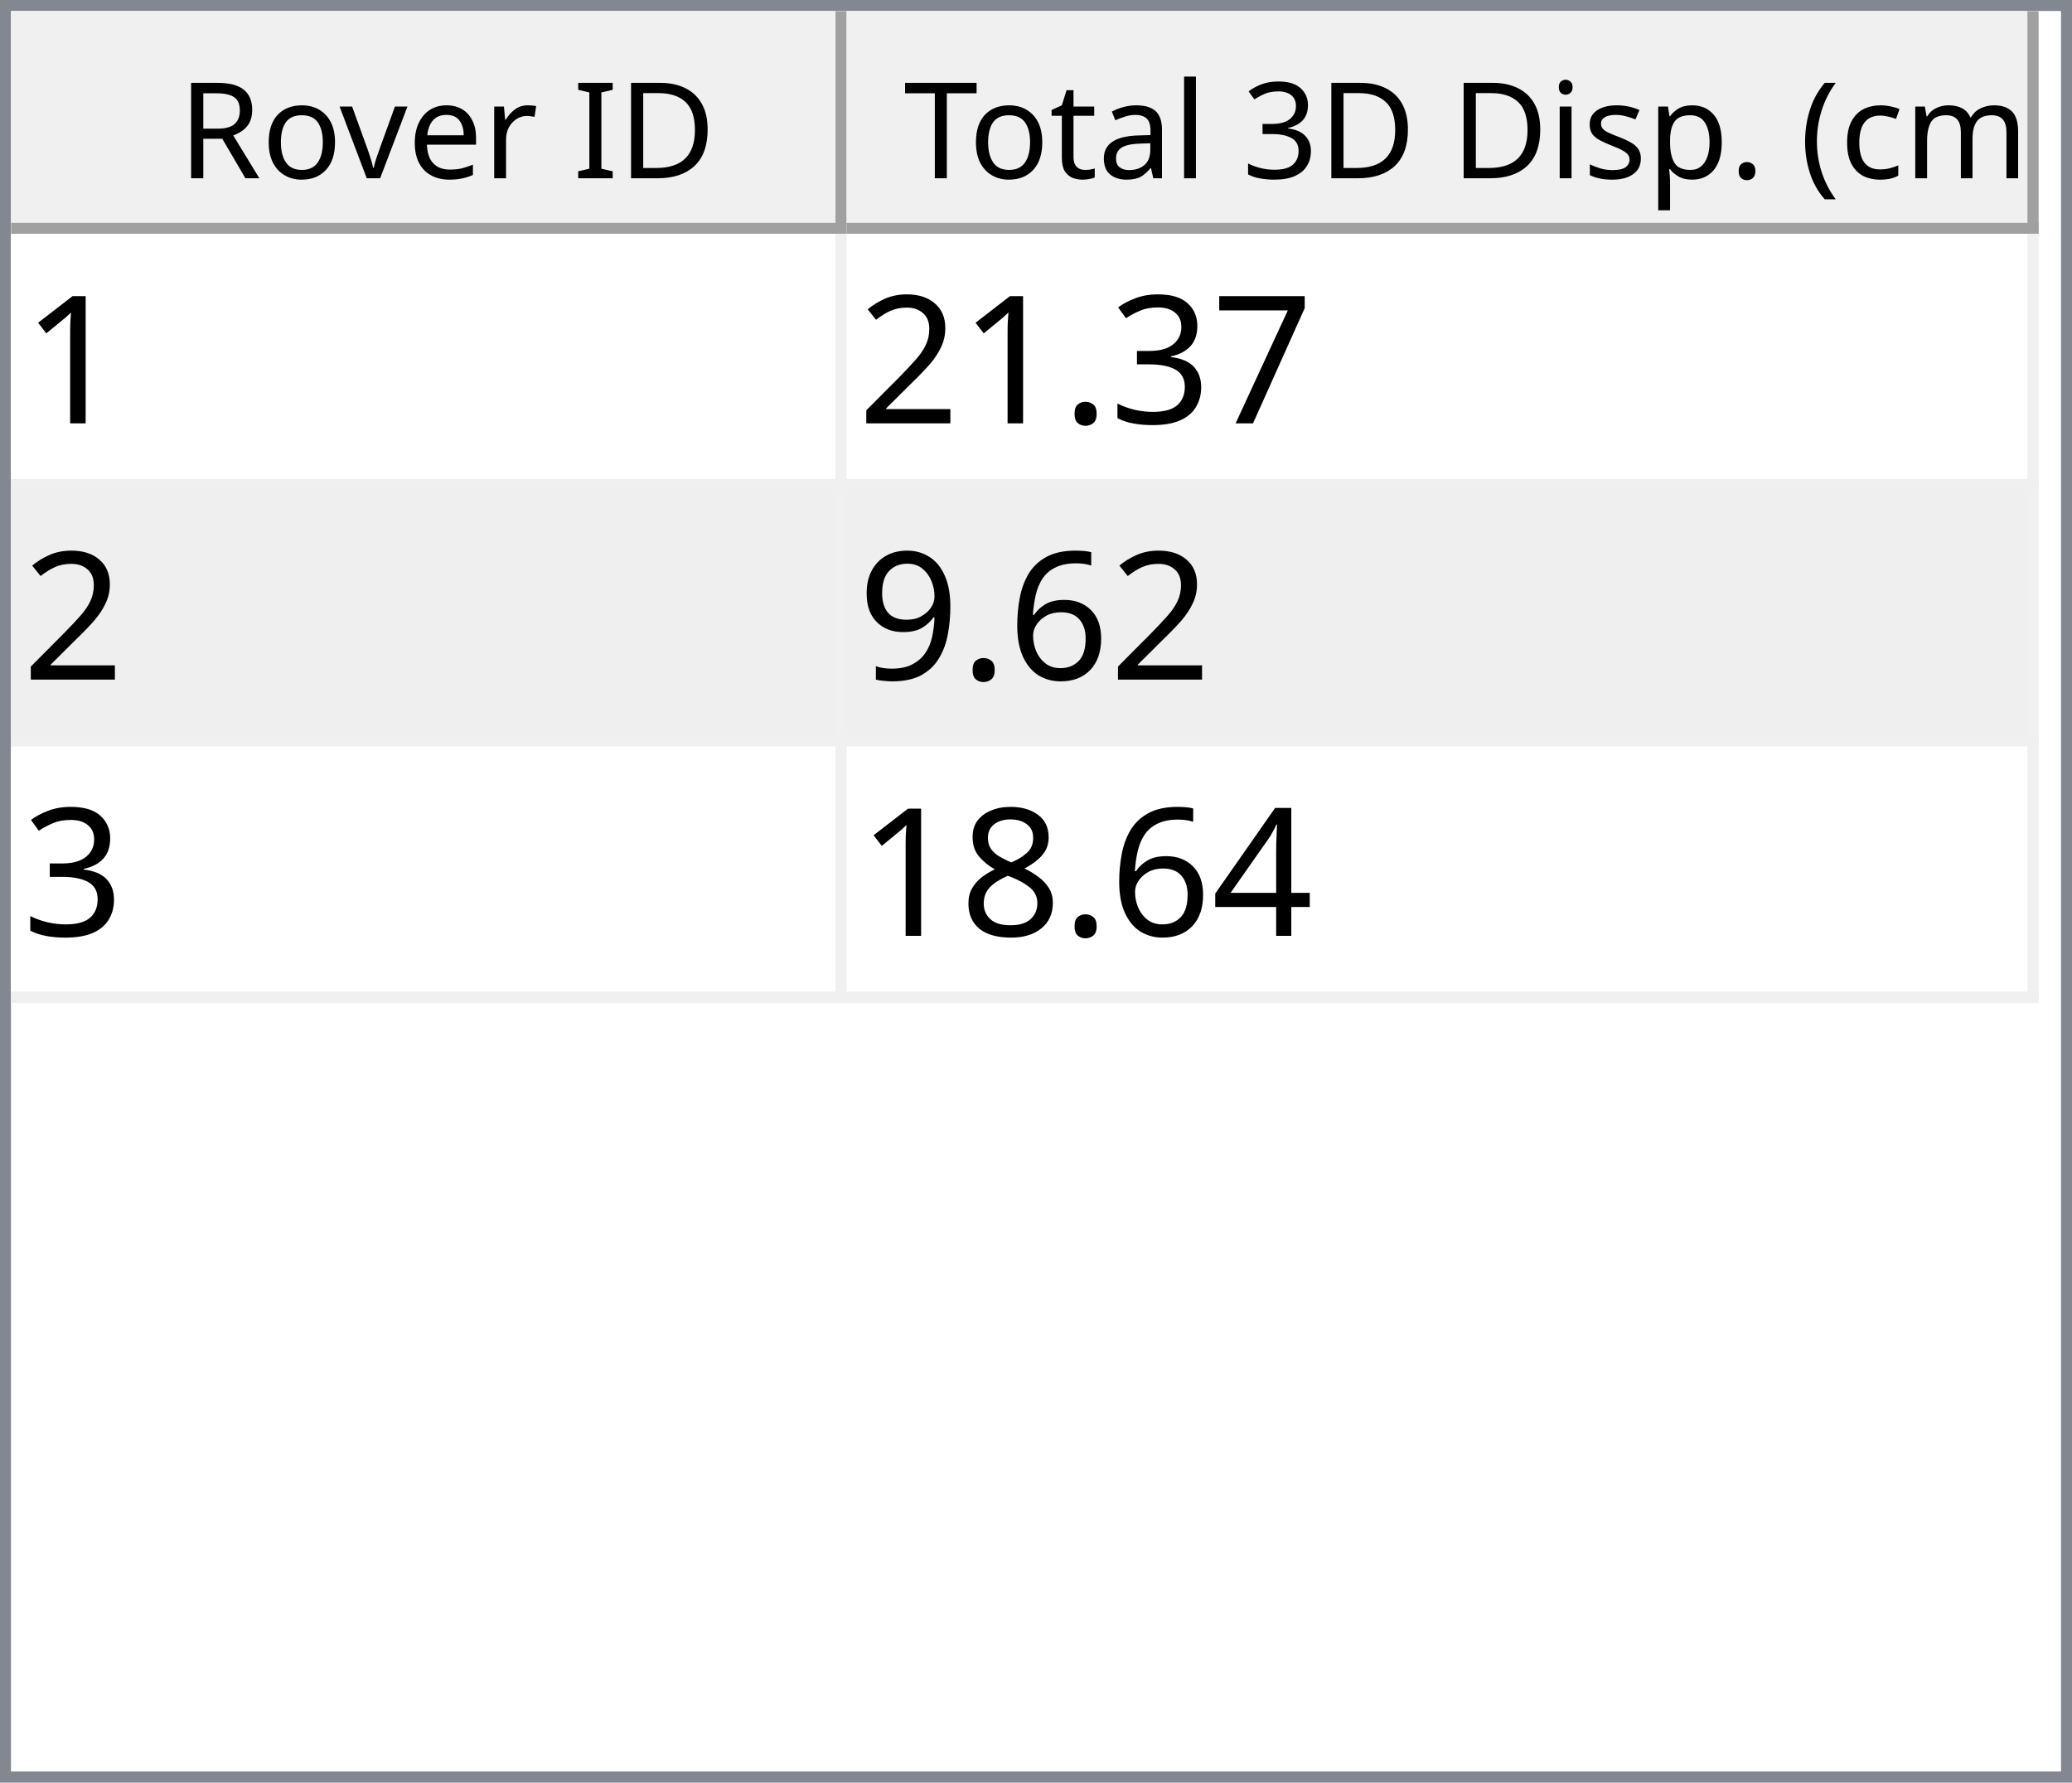
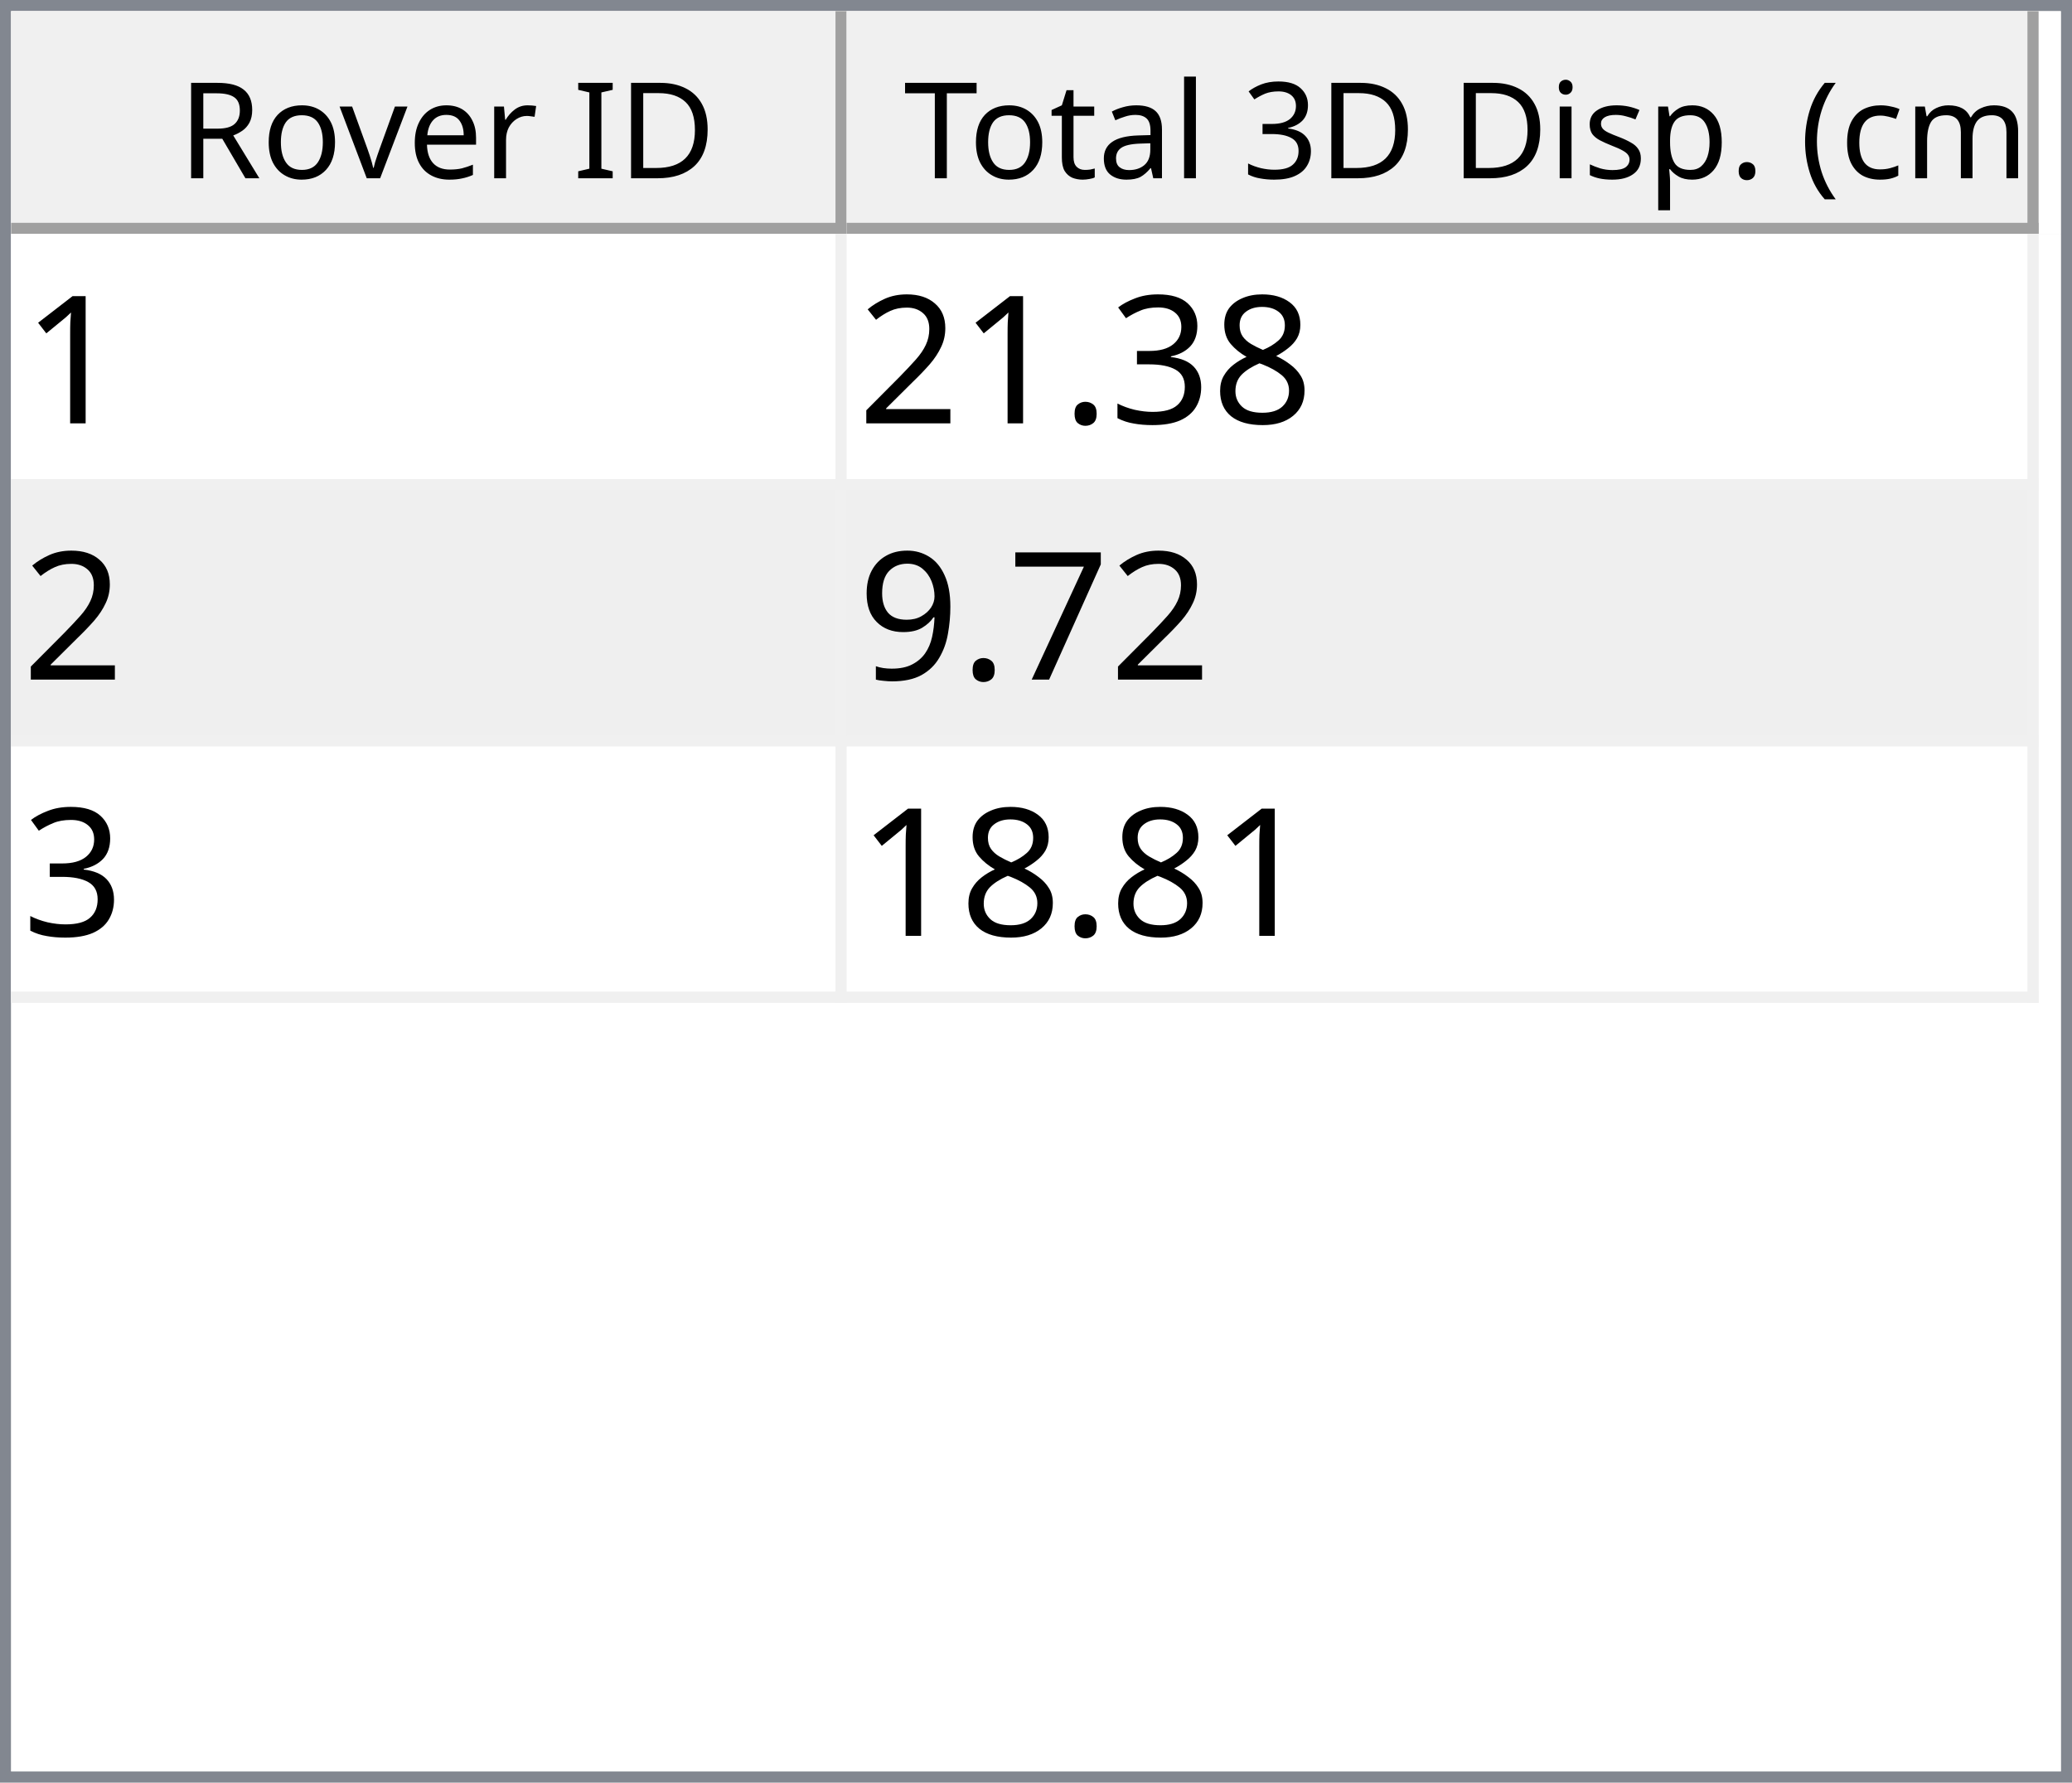
<svg xmlns="http://www.w3.org/2000/svg" style="fill-opacity:1; color-rendering:auto; color-interpolation:auto; text-rendering:auto; stroke:black; stroke-linecap:square; stroke-miterlimit:10; shape-rendering:auto; stroke-opacity:1; fill:black; stroke-dasharray:none; font-weight:normal; stroke-width:1; font-family:'Dialog'; font-style:normal; stroke-linejoin:miter; font-size:12px; stroke-dashoffset:0; image-rendering:auto;" width="186" height="160">
  <defs id="genericDefs" />
  <g>
    <defs id="defs1">
      <clipPath clipPathUnits="userSpaceOnUse" id="clipPath1">
        <path d="M0 0 L186 0 L186 160 L0 160 L0 0 Z" />
      </clipPath>
      <clipPath clipPathUnits="userSpaceOnUse" id="clipPath2">
        <path d="M0 0 L0 160 L186 160 L186 0 Z" />
      </clipPath>
      <clipPath clipPathUnits="userSpaceOnUse" id="clipPath3">
        <path d="M0 0 L0 20 L184 20 L184 0 Z" />
      </clipPath>
      <clipPath clipPathUnits="userSpaceOnUse" id="clipPath4">
        <path d="M0 0 L0 20 L75 20 L75 0 Z" />
      </clipPath>
      <clipPath clipPathUnits="userSpaceOnUse" id="clipPath5">
        <path d="M1 1 L1 19 L74 19 L74 1 Z" />
      </clipPath>
      <clipPath clipPathUnits="userSpaceOnUse" id="clipPath6">
        <path d="M0 0 L0 18 L73 18 L73 0 Z" />
      </clipPath>
      <clipPath clipPathUnits="userSpaceOnUse" id="clipPath7">
        <path d="M-0.5 -0.5 L-0.5 19.5 L74.5 19.5 L74.5 -0.5 Z" />
      </clipPath>
      <clipPath clipPathUnits="userSpaceOnUse" id="clipPath8">
        <path d="M0 0 L0 20 L107 20 L107 0 Z" />
      </clipPath>
      <clipPath clipPathUnits="userSpaceOnUse" id="clipPath9">
        <path d="M1 1 L1 19 L106 19 L106 1 Z" />
      </clipPath>
      <clipPath clipPathUnits="userSpaceOnUse" id="clipPath10">
        <path d="M0 0 L0 18 L105 18 L105 0 Z" />
      </clipPath>
      <clipPath clipPathUnits="userSpaceOnUse" id="clipPath11">
        <path d="M-0.5 -0.5 L-0.5 19.5 L106.5 19.5 L106.5 -0.5 Z" />
      </clipPath>
      <clipPath clipPathUnits="userSpaceOnUse" id="clipPath12">
        <path d="M0 0 L0 138 L184 138 L184 0 Z" />
      </clipPath>
      <clipPath clipPathUnits="userSpaceOnUse" id="clipPath13">
        <path d="M0 0 L0 69 L182 69 L182 0 Z" />
      </clipPath>
      <clipPath clipPathUnits="userSpaceOnUse" id="clipPath14">
        <path d="M-0.5 -0.5 L-0.5 68.5 L181.5 68.5 L181.5 -0.5 Z" />
      </clipPath>
      <clipPath clipPathUnits="userSpaceOnUse" id="clipPath15">
        <path d="M0 0 L0 22 L74 22 L74 0 Z" />
      </clipPath>
      <clipPath clipPathUnits="userSpaceOnUse" id="clipPath16">
        <path d="M0 0 L0 22 L106 22 L106 0 Z" />
      </clipPath>
      <font horiz-adv-x="64.551" id="font1">
        <font-face ascent="107.91" descent="25.098" units-per-em="100" style="font-style:normal; font-family:Segoe UI; font-weight:normal;" />
        <missing-glyph horiz-adv-x="64.551" d="M8.109 0 L8.109 68.266 L56.453 68.266 L56.453 0 L8.109 0 ZM15.328 7.234 L49.219 7.234 L49.219 61.031 L15.328 61.031 L15.328 7.234 Z" />
        <glyph unicode="D" horiz-adv-x="70.117" d="M9.188 0 L9.188 70.016 L28.516 70.016 Q65.531 70.016 65.531 35.891 Q65.531 19.672 55.25 9.836 Q44.969 0 27.734 0 L9.188 0 ZM17.391 62.594 L17.391 7.422 L27.828 7.422 Q41.609 7.422 49.273 14.797 Q56.938 22.172 56.938 35.688 Q56.938 62.594 28.328 62.594 L17.391 62.594 Z" />
        <glyph unicode="I" horiz-adv-x="26.611" d="M17.391 0 L9.188 0 L9.188 70.016 L17.391 70.016 L17.391 0 Z" />
        <glyph unicode=" " horiz-adv-x="27.393" d="" />
        <glyph unicode="r" horiz-adv-x="34.766" d="M34.188 41.891 Q32.078 43.5 28.125 43.5 Q23 43.5 19.555 38.672 Q16.109 33.844 16.109 25.484 L16.109 0 L8.109 0 L8.109 50 L16.109 50 L16.109 39.703 L16.312 39.703 Q18.016 44.969 21.531 47.922 Q25.047 50.875 29.391 50.875 Q32.516 50.875 34.188 50.203 L34.188 41.891 Z" />
        <glyph unicode="e" horiz-adv-x="52.295" d="M48.297 23 L12.984 23 Q13.188 14.656 17.484 10.109 Q21.781 5.562 29.297 5.562 Q37.75 5.562 44.828 11.141 L44.828 3.609 Q38.234 -1.172 27.391 -1.172 Q16.797 -1.172 10.742 5.641 Q4.688 12.453 4.688 24.812 Q4.688 36.469 11.305 43.82 Q17.922 51.172 27.734 51.172 Q37.547 51.172 42.922 44.828 Q48.297 38.484 48.297 27.203 L48.297 23 ZM40.094 29.781 Q40.047 36.719 36.75 40.578 Q33.453 44.438 27.594 44.438 Q21.922 44.438 17.969 40.383 Q14.016 36.328 13.094 29.781 L40.094 29.781 Z" />
        <glyph unicode="v" horiz-adv-x="47.9" d="M47.406 50 L27.484 0 L19.625 0 L0.688 50 L9.469 50 L22.172 13.672 Q23.578 9.672 23.922 6.688 L24.125 6.688 Q24.609 10.453 25.688 13.484 L38.969 50 L47.406 50 Z" />
        <glyph unicode="o" horiz-adv-x="58.594" d="M29 -1.172 Q17.922 -1.172 11.305 5.836 Q4.688 12.844 4.688 24.422 Q4.688 37.016 11.57 44.094 Q18.453 51.172 30.172 51.172 Q41.359 51.172 47.633 44.289 Q53.906 37.406 53.906 25.203 Q53.906 13.234 47.141 6.031 Q40.375 -1.172 29 -1.172 ZM29.594 44.438 Q21.875 44.438 17.383 39.188 Q12.891 33.938 12.891 24.703 Q12.891 15.828 17.43 10.695 Q21.969 5.562 29.594 5.562 Q37.359 5.562 41.531 10.594 Q45.703 15.625 45.703 24.906 Q45.703 34.281 41.531 39.359 Q37.359 44.438 29.594 44.438 Z" />
        <glyph unicode="R" horiz-adv-x="59.814" d="M59.375 0 L49.609 0 L37.891 19.625 Q36.281 22.359 34.766 24.289 Q33.25 26.219 31.664 27.438 Q30.078 28.656 28.25 29.219 Q26.422 29.781 24.125 29.781 L17.391 29.781 L17.391 0 L9.188 0 L9.188 70.016 L30.078 70.016 Q34.672 70.016 38.555 68.867 Q42.438 67.719 45.289 65.375 Q48.141 63.031 49.758 59.547 Q51.375 56.062 51.375 51.375 Q51.375 47.703 50.273 44.656 Q49.172 41.609 47.148 39.211 Q45.125 36.812 42.266 35.133 Q39.406 33.453 35.844 32.516 L35.844 32.328 Q37.594 31.547 38.891 30.547 Q40.188 29.547 41.359 28.18 Q42.531 26.812 43.68 25.078 Q44.828 23.344 46.234 21.047 L59.375 0 ZM17.391 62.594 L17.391 37.203 L28.516 37.203 Q31.594 37.203 34.203 38.133 Q36.812 39.062 38.719 40.797 Q40.625 42.531 41.703 45.047 Q42.781 47.562 42.781 50.688 Q42.781 56.297 39.141 59.445 Q35.5 62.594 28.609 62.594 L17.391 62.594 Z" />
        <glyph unicode=")" horiz-adv-x="30.176" d="M8.297 -15.922 L1.172 -15.922 Q16.406 2.344 16.406 26.812 Q16.406 51.469 1.078 70.016 L8.297 70.016 Q23.531 52.156 23.531 26.703 Q23.531 1.375 8.297 -15.922 Z" />
        <glyph unicode="m" horiz-adv-x="86.133" d="M79.109 0 L71.094 0 L71.094 28.719 Q71.094 37.016 68.531 40.727 Q65.969 44.438 59.906 44.438 Q54.781 44.438 51.195 39.75 Q47.609 35.062 47.609 28.516 L47.609 0 L39.594 0 L39.594 29.688 Q39.594 44.438 28.219 44.438 Q22.953 44.438 19.531 40.016 Q16.109 35.594 16.109 28.516 L16.109 0 L8.109 0 L8.109 50 L16.109 50 L16.109 42.094 L16.312 42.094 Q21.625 51.172 31.844 51.172 Q36.969 51.172 40.773 48.312 Q44.578 45.453 46 40.828 Q51.562 51.172 62.594 51.172 Q79.109 51.172 79.109 30.812 L79.109 0 Z" />
        <glyph unicode="c" horiz-adv-x="46.191" d="M42.188 2.297 Q36.422 -1.172 28.516 -1.172 Q17.828 -1.172 11.258 5.789 Q4.688 12.75 4.688 23.828 Q4.688 36.188 11.766 43.68 Q18.844 51.172 30.672 51.172 Q37.25 51.172 42.281 48.734 L42.281 40.531 Q36.719 44.438 30.375 44.438 Q22.703 44.438 17.797 38.945 Q12.891 33.453 12.891 24.516 Q12.891 15.719 17.508 10.641 Q22.125 5.562 29.891 5.562 Q36.422 5.562 42.188 9.906 L42.188 2.297 Z" />
        <glyph unicode="(" horiz-adv-x="30.176" d="M29.109 -15.922 L21.969 -15.922 Q6.844 1.375 6.844 26.703 Q6.844 52.156 21.969 70.016 L29.203 70.016 Q13.875 51.469 13.875 26.812 Q13.875 2.344 29.109 -15.922 Z" />
        <glyph unicode="." horiz-adv-x="21.68" d="M10.891 -1.078 Q8.641 -1.078 7.055 0.539 Q5.469 2.156 5.469 4.391 Q5.469 6.641 7.055 8.273 Q8.641 9.906 10.891 9.906 Q13.188 9.906 14.797 8.273 Q16.406 6.641 16.406 4.391 Q16.406 2.156 14.797 0.539 Q13.188 -1.078 10.891 -1.078 Z" />
        <glyph unicode="p" horiz-adv-x="58.789" d="M16.312 7.234 L16.109 7.234 L16.109 -23 L8.109 -23 L8.109 50 L16.109 50 L16.109 41.219 L16.312 41.219 Q22.219 51.172 33.594 51.172 Q43.266 51.172 48.688 44.461 Q54.109 37.75 54.109 26.469 Q54.109 13.922 48 6.375 Q41.891 -1.172 31.297 -1.172 Q21.578 -1.172 16.312 7.234 ZM16.109 27.391 L16.109 20.406 Q16.109 14.203 20.141 9.883 Q24.172 5.562 30.375 5.562 Q37.641 5.562 41.773 11.133 Q45.906 16.703 45.906 26.609 Q45.906 34.969 42.047 39.703 Q38.188 44.438 31.594 44.438 Q24.609 44.438 20.359 39.578 Q16.109 34.719 16.109 27.391 Z" />
        <glyph unicode="s" horiz-adv-x="42.432" d="M5.078 1.812 L5.078 10.406 Q11.625 5.562 19.484 5.562 Q30.031 5.562 30.031 12.594 Q30.031 14.594 29.125 15.992 Q28.219 17.391 26.68 18.461 Q25.141 19.531 23.07 20.383 Q21 21.234 18.609 22.172 Q15.281 23.484 12.766 24.828 Q10.25 26.172 8.57 27.859 Q6.891 29.547 6.031 31.695 Q5.172 33.844 5.172 36.719 Q5.172 40.234 6.789 42.945 Q8.406 45.656 11.086 47.484 Q13.766 49.312 17.211 50.242 Q20.656 51.172 24.312 51.172 Q30.812 51.172 35.938 48.922 L35.938 40.828 Q30.422 44.438 23.25 44.438 Q21 44.438 19.195 43.922 Q17.391 43.406 16.094 42.477 Q14.797 41.547 14.086 40.258 Q13.375 38.969 13.375 37.406 Q13.375 35.453 14.086 34.133 Q14.797 32.812 16.164 31.789 Q17.531 30.766 19.484 29.938 Q21.438 29.109 23.922 28.125 Q27.25 26.859 29.883 25.516 Q32.516 24.172 34.375 22.484 Q36.234 20.797 37.234 18.602 Q38.234 16.406 38.234 13.375 Q38.234 9.672 36.602 6.938 Q34.969 4.203 32.234 2.398 Q29.5 0.594 25.93 -0.289 Q22.359 -1.172 18.453 -1.172 Q10.75 -1.172 5.078 1.812 Z" />
        <glyph unicode="i" horiz-adv-x="24.219" d="M12.203 62.703 Q10.062 62.703 8.547 64.164 Q7.031 65.625 7.031 67.875 Q7.031 70.125 8.547 71.609 Q10.062 73.094 12.203 73.094 Q14.406 73.094 15.945 71.609 Q17.484 70.125 17.484 67.875 Q17.484 65.719 15.945 64.211 Q14.406 62.703 12.203 62.703 ZM16.109 0 L8.109 0 L8.109 50 L16.109 50 L16.109 0 Z" />
        <glyph unicode="3" horiz-adv-x="53.906" d="M46.531 19.828 Q46.531 15.094 44.75 11.211 Q42.969 7.328 39.719 4.57 Q36.469 1.812 31.93 0.297 Q27.391 -1.219 21.922 -1.219 Q11.922 -1.219 6 2.594 L6 11.188 Q13.094 5.609 22.219 5.609 Q25.875 5.609 28.828 6.539 Q31.781 7.469 33.906 9.227 Q36.031 10.984 37.18 13.477 Q38.328 15.969 38.328 19.094 Q38.328 32.812 18.797 32.812 L12.984 32.812 L12.984 39.594 L18.5 39.594 Q35.797 39.594 35.797 52.484 Q35.797 64.406 22.609 64.406 Q15.188 64.406 8.688 59.422 L8.688 67.188 Q15.375 71.188 24.609 71.188 Q29 71.188 32.57 69.969 Q36.141 68.75 38.68 66.555 Q41.219 64.359 42.609 61.281 Q44 58.203 44 54.5 Q44 40.672 30.031 36.719 L30.031 36.531 Q33.594 36.141 36.625 34.797 Q39.656 33.453 41.852 31.305 Q44.047 29.156 45.289 26.25 Q46.531 23.344 46.531 19.828 Z" />
        <glyph unicode="l" horiz-adv-x="24.219" d="M16.109 0 L8.109 0 L8.109 74.031 L16.109 74.031 L16.109 0 Z" />
        <glyph unicode="a" horiz-adv-x="50.879" d="M43.891 0 L35.891 0 L35.891 7.812 L35.688 7.812 Q30.469 -1.172 20.312 -1.172 Q12.844 -1.172 8.617 2.781 Q4.391 6.734 4.391 13.281 Q4.391 27.297 20.906 29.594 L35.891 31.688 Q35.891 44.438 25.594 44.438 Q16.547 44.438 9.281 38.281 L9.281 46.484 Q16.656 51.172 26.266 51.172 Q43.891 51.172 43.891 32.516 L43.891 0 ZM35.891 25.297 L23.828 23.641 Q18.266 22.859 15.43 20.875 Q12.594 18.891 12.594 13.875 Q12.594 10.203 15.211 7.883 Q17.828 5.562 22.172 5.562 Q28.125 5.562 32.008 9.742 Q35.891 13.922 35.891 20.312 L35.891 25.297 Z" />
        <glyph unicode="t" horiz-adv-x="33.887" d="M31.297 0.484 Q28.469 -1.078 23.828 -1.078 Q10.688 -1.078 10.688 13.578 L10.688 43.172 L2.094 43.172 L2.094 50 L10.688 50 L10.688 62.203 L18.703 64.797 L18.703 50 L31.297 50 L31.297 43.172 L18.703 43.172 L18.703 14.984 Q18.703 9.969 20.414 7.82 Q22.125 5.672 26.078 5.672 Q29.109 5.672 31.297 7.328 L31.297 0.484 Z" />
        <glyph unicode="T" horiz-adv-x="52.393" d="M50.594 62.594 L30.375 62.594 L30.375 0 L22.172 0 L22.172 62.594 L2 62.594 L2 70.016 L50.594 70.016 L50.594 62.594 Z" />
      </font>
      <font horiz-adv-x="75.0" id="font2">
        <font-face ascent="100.537" descent="21.973" units-per-em="100" style="font-style:normal; font-family:sans-serif; font-weight:normal;" />
        <missing-glyph horiz-adv-x="75.0" d="M12.5 0 L12.5 62.5 L62.5 62.5 L62.5 0 L12.5 0 ZM14.062 1.562 L60.938 1.562 L60.938 60.938 L14.062 60.938 L14.062 1.562 Z" />
        <glyph unicode="1" horiz-adv-x="55.615" d="M37.25 0 L28.469 0 L28.469 56 Q25.297 52.984 20.141 49.953 Q14.984 46.922 10.891 45.406 L10.891 53.906 Q18.266 57.375 23.781 62.305 Q29.297 67.234 31.594 71.875 L37.25 71.875 L37.25 0 Z" />
-         <glyph unicode="7" horiz-adv-x="55.615" d="M4.734 62.203 L4.734 70.656 L51.078 70.656 L51.078 63.812 Q44.234 56.547 37.523 44.484 Q30.812 32.422 27.156 19.672 Q24.516 10.688 23.781 0 L14.75 0 Q14.891 8.453 18.062 20.414 Q21.234 32.375 27.172 43.484 Q33.109 54.594 39.797 62.203 L4.734 62.203 Z" />
+         <glyph unicode="8" horiz-adv-x="55.615" d="M17.672 38.812 Q12.203 40.828 9.57 44.539 Q6.938 48.25 6.938 53.422 Q6.938 61.234 12.555 66.555 Q18.172 71.875 27.484 71.875 Q36.859 71.875 42.578 66.43 Q48.297 60.984 48.297 53.172 Q48.297 48.188 45.68 44.508 Q43.062 40.828 37.75 38.812 Q44.344 36.672 47.781 31.883 Q51.219 27.094 51.219 20.453 Q51.219 11.281 44.727 5.031 Q38.234 -1.219 27.641 -1.219 Q17.047 -1.219 10.547 5.055 Q4.047 11.328 4.047 20.703 Q4.047 27.688 7.594 32.398 Q11.141 37.109 17.672 38.812 ZM15.922 53.719 Q15.922 48.641 19.195 45.414 Q22.469 42.188 27.688 42.188 Q32.766 42.188 36.016 45.383 Q39.266 48.578 39.266 53.219 Q39.266 58.062 35.914 61.359 Q32.562 64.656 27.594 64.656 Q22.562 64.656 19.242 61.43 Q15.922 58.203 15.922 53.719 ZM13.094 20.656 Q13.094 16.891 14.875 13.375 Q16.656 9.859 20.172 7.93 Q23.688 6 27.734 6 Q34.031 6 38.133 10.055 Q42.234 14.109 42.234 20.359 Q42.234 26.703 38.016 30.859 Q33.797 35.016 27.438 35.016 Q21.234 35.016 17.164 30.914 Q13.094 26.812 13.094 20.656 Z" />
        <glyph unicode="3" horiz-adv-x="55.615" d="M4.203 18.891 L12.984 20.062 Q14.5 12.594 18.141 9.297 Q21.781 6 27 6 Q33.203 6 37.477 10.297 Q41.75 14.594 41.75 20.953 Q41.75 27 37.797 30.93 Q33.844 34.859 27.734 34.859 Q25.25 34.859 21.531 33.891 L22.516 41.609 Q23.391 41.5 23.922 41.5 Q29.547 41.5 34.039 44.43 Q38.531 47.359 38.531 53.469 Q38.531 58.297 35.258 61.477 Q31.984 64.656 26.812 64.656 Q21.688 64.656 18.266 61.43 Q14.844 58.203 13.875 51.766 L5.078 53.328 Q6.688 62.156 12.398 67.016 Q18.109 71.875 26.609 71.875 Q32.469 71.875 37.398 69.359 Q42.328 66.844 44.945 62.5 Q47.562 58.156 47.562 53.266 Q47.562 48.641 45.07 44.828 Q42.578 41.016 37.703 38.766 Q44.047 37.312 47.562 32.695 Q51.078 28.078 51.078 21.141 Q51.078 11.766 44.242 5.25 Q37.406 -1.266 26.953 -1.266 Q17.531 -1.266 11.305 4.352 Q5.078 9.969 4.203 18.891 Z" />
        <glyph unicode="." horiz-adv-x="27.783" d="M9.078 0 L9.078 10.016 L19.094 10.016 L19.094 0 L9.078 0 Z" />
        <glyph unicode="2" horiz-adv-x="55.615" d="M50.344 8.453 L50.344 0 L3.031 0 Q2.938 3.172 4.047 6.109 Q5.859 10.938 9.836 15.625 Q13.812 20.312 21.344 26.469 Q33.016 36.031 37.117 41.625 Q41.219 47.219 41.219 52.203 Q41.219 57.422 37.477 61.008 Q33.734 64.594 27.734 64.594 Q21.391 64.594 17.578 60.789 Q13.766 56.984 13.719 50.25 L4.688 51.172 Q5.609 61.281 11.664 66.578 Q17.719 71.875 27.938 71.875 Q38.234 71.875 44.242 66.164 Q50.25 60.453 50.25 52 Q50.25 47.703 48.492 43.555 Q46.734 39.406 42.656 34.812 Q38.578 30.219 29.109 22.219 Q21.188 15.578 18.945 13.211 Q16.703 10.844 15.234 8.453 L50.344 8.453 Z" />
-         <glyph unicode="6" horiz-adv-x="55.615" d="M49.75 54.047 L41.016 53.375 Q39.844 58.547 37.703 60.891 Q34.125 64.656 28.906 64.656 Q24.703 64.656 21.531 62.312 Q17.391 59.281 14.992 53.469 Q12.594 47.656 12.5 36.922 Q15.672 41.75 20.266 44.094 Q24.859 46.438 29.891 46.438 Q38.672 46.438 44.852 39.969 Q51.031 33.5 51.031 23.25 Q51.031 16.5 48.125 10.719 Q45.219 4.938 40.141 1.859 Q35.062 -1.219 28.609 -1.219 Q17.625 -1.219 10.695 6.859 Q3.766 14.938 3.766 33.5 Q3.766 54.25 11.422 63.672 Q18.109 71.875 29.438 71.875 Q37.891 71.875 43.289 67.141 Q48.688 62.406 49.75 54.047 ZM13.875 23.188 Q13.875 18.656 15.797 14.508 Q17.719 10.359 21.188 8.18 Q24.656 6 28.469 6 Q34.031 6 38.039 10.492 Q42.047 14.984 42.047 22.703 Q42.047 30.125 38.086 34.398 Q34.125 38.672 28.125 38.672 Q22.172 38.672 18.023 34.398 Q13.875 30.125 13.875 23.188 Z" />
+         <glyph unicode="7" horiz-adv-x="55.615" d="M4.734 62.203 L4.734 70.656 L51.078 70.656 L51.078 63.812 Q44.234 56.547 37.523 44.484 Q30.812 32.422 27.156 19.672 Q24.516 10.688 23.781 0 L14.75 0 Q14.891 8.453 18.062 20.414 Q21.234 32.375 27.172 43.484 Q33.109 54.594 39.797 62.203 L4.734 62.203 Z" />
        <glyph unicode="9" horiz-adv-x="55.615" d="M5.469 16.547 L13.922 17.328 Q14.984 11.375 18.016 8.688 Q21.047 6 25.781 6 Q29.828 6 32.883 7.859 Q35.938 9.719 37.891 12.82 Q39.844 15.922 41.164 21.195 Q42.484 26.469 42.484 31.938 Q42.484 32.516 42.438 33.688 Q39.797 29.5 35.234 26.883 Q30.672 24.266 25.344 24.266 Q16.453 24.266 10.305 30.711 Q4.156 37.156 4.156 47.703 Q4.156 58.594 10.578 65.234 Q17 71.875 26.656 71.875 Q33.641 71.875 39.43 68.117 Q45.219 64.359 48.219 57.398 Q51.219 50.438 51.219 37.25 Q51.219 23.531 48.242 15.406 Q45.266 7.281 39.383 3.031 Q33.5 -1.219 25.594 -1.219 Q17.188 -1.219 11.867 3.445 Q6.547 8.109 5.469 16.547 ZM41.453 48.141 Q41.453 55.719 37.43 60.156 Q33.406 64.594 27.734 64.594 Q21.875 64.594 17.531 59.812 Q13.188 55.031 13.188 47.406 Q13.188 40.578 17.312 36.305 Q21.438 32.031 27.484 32.031 Q33.594 32.031 37.523 36.305 Q41.453 40.578 41.453 48.141 Z" />
-         <glyph unicode="4" horiz-adv-x="55.615" d="M32.328 0 L32.328 17.141 L1.266 17.141 L1.266 25.203 L33.938 71.578 L41.109 71.578 L41.109 25.203 L50.781 25.203 L50.781 17.141 L41.109 17.141 L41.109 0 L32.328 0 ZM32.328 25.203 L32.328 57.469 L9.906 25.203 L32.328 25.203 Z" />
-         <glyph unicode="8" horiz-adv-x="55.615" d="M17.672 38.812 Q12.203 40.828 9.57 44.539 Q6.938 48.25 6.938 53.422 Q6.938 61.234 12.555 66.555 Q18.172 71.875 27.484 71.875 Q36.859 71.875 42.578 66.43 Q48.297 60.984 48.297 53.172 Q48.297 48.188 45.68 44.508 Q43.062 40.828 37.75 38.812 Q44.344 36.672 47.781 31.883 Q51.219 27.094 51.219 20.453 Q51.219 11.281 44.727 5.031 Q38.234 -1.219 27.641 -1.219 Q17.047 -1.219 10.547 5.055 Q4.047 11.328 4.047 20.703 Q4.047 27.688 7.594 32.398 Q11.141 37.109 17.672 38.812 ZM15.922 53.719 Q15.922 48.641 19.195 45.414 Q22.469 42.188 27.688 42.188 Q32.766 42.188 36.016 45.383 Q39.266 48.578 39.266 53.219 Q39.266 58.062 35.914 61.359 Q32.562 64.656 27.594 64.656 Q22.562 64.656 19.242 61.43 Q15.922 58.203 15.922 53.719 ZM13.094 20.656 Q13.094 16.891 14.875 13.375 Q16.656 9.859 20.172 7.93 Q23.688 6 27.734 6 Q34.031 6 38.133 10.055 Q42.234 14.109 42.234 20.359 Q42.234 26.703 38.016 30.859 Q33.797 35.016 27.438 35.016 Q21.234 35.016 17.164 30.914 Q13.094 26.812 13.094 20.656 Z" />
      </font>
    </defs>
    <g style="fill:white; stroke:white;">
      <rect x="0" y="0" width="186" style="clip-path:url(#clipPath1); stroke:none;" height="160" />
    </g>
    <g style="fill:white; text-rendering:optimizeSpeed; color-rendering:optimizeSpeed; image-rendering:optimizeSpeed; shape-rendering:crispEdges; stroke:white; color-interpolation:sRGB;">
      <rect x="0" width="186" height="160" y="0" style="stroke:none;" />
      <path style="stroke:none;" d="M0 160 L186 160 L186 0 L0 0 Z" />
    </g>
    <g style="fill:rgb(240,240,240); font-family:'Segoe UI'; stroke:rgb(240,240,240);">
      <rect x="0" y="0" width="186" style="clip-path:url(#clipPath2); stroke:none;" height="160" />
    </g>
    <g style="fill:rgb(130,135,144); font-family:'Segoe UI'; stroke:rgb(130,135,144);">
      <path d="M0 0 L186 0 L186 160 L0 160 L0 0 ZM1 1 L185 1 L185 159 L1 159 L1 1 Z" style="fill-rule:evenodd; clip-path:url(#clipPath2); stroke:none;" />
    </g>
    <g style="fill:white; font-family:'Segoe UI'; stroke:white;" transform="translate(1,1)">
      <rect x="0" y="0" width="184" style="clip-path:url(#clipPath3); stroke:none;" height="20" />
    </g>
    <g style="fill:rgb(240,240,240); font-family:'Segoe UI'; stroke:rgb(240,240,240);" transform="translate(1,1)">
      <rect x="0" y="0" width="75" style="clip-path:url(#clipPath4); stroke:none;" height="20" />
    </g>
    <g style="font-family:'Segoe UI';" transform="translate(2,2)">
      <text x="14" xml:space="preserve" y="14" style="clip-path:url(#clipPath6); stroke:none;">Rover ID</text>
    </g>
    <g style="fill:rgb(160,160,160); font-family:'Segoe UI'; stroke:rgb(160,160,160); stroke-linejoin:bevel;" transform="translate(1.5,1.5)">
      <line x1="74" x2="74" y1="0" style="fill:none; clip-path:url(#clipPath7);" y2="19" />
    </g>
    <g style="fill:rgb(160,160,160); font-family:'Segoe UI'; stroke:rgb(160,160,160); stroke-linejoin:bevel;" transform="matrix(1,0,0,1,1,1) translate(0.5,0.5)">
      <line x1="0" x2="74" y1="19" style="fill:none; clip-path:url(#clipPath7);" y2="19" />
    </g>
    <g style="fill:rgb(240,240,240); font-family:'Segoe UI'; stroke:rgb(240,240,240);" transform="translate(76,1)">
      <rect x="0" y="0" width="107" style="clip-path:url(#clipPath8); stroke:none;" height="20" />
    </g>
    <g style="font-family:'Segoe UI';" transform="translate(77,2)">
      <text x="1" xml:space="preserve" y="14" style="clip-path:url(#clipPath10); stroke:none;"> Total 3D Disp. (cm)</text>
    </g>
    <g style="fill:rgb(160,160,160); font-family:'Segoe UI'; stroke:rgb(160,160,160); stroke-linejoin:bevel;" transform="translate(76.5,1.5)">
      <line x1="106" x2="106" y1="0" style="fill:none; clip-path:url(#clipPath11);" y2="19" />
    </g>
    <g style="fill:rgb(160,160,160); font-family:'Segoe UI'; stroke:rgb(160,160,160); stroke-linejoin:bevel;" transform="matrix(1,0,0,1,76,1) translate(0.5,0.5)">
      <line x1="0" x2="106" y1="19" style="fill:none; clip-path:url(#clipPath11);" y2="19" />
    </g>
    <g style="fill:white; font-family:'Segoe UI'; stroke:white;" transform="translate(1,21)">
      <rect x="0" y="0" width="184" style="clip-path:url(#clipPath12); stroke:none;" height="138" />
    </g>
    <g style="fill:rgb(240,240,240); font-size:16px; font-family:sans-serif; stroke:rgb(240,240,240);" transform="translate(1,21)">
      <rect x="0" y="0" width="182" style="clip-path:url(#clipPath13); stroke:none;" height="69" />
      <line transform="translate(0.5,0.5)" x1="0" x2="181" y1="22" style="clip-path:url(#clipPath14); fill:none; stroke-linejoin:bevel;" y2="22" />
    </g>
    <g transform="matrix(1,0,0,1,1,21) translate(0.5,0.5)" style="fill:rgb(240,240,240); font-size:16px; font-family:sans-serif; stroke:rgb(240,240,240); stroke-linejoin:bevel;">
      <line x1="0" x2="181" y1="45" style="fill:none; clip-path:url(#clipPath14);" y2="45" />
    </g>
    <g transform="matrix(1,0,0,1,1,21) translate(0.5,0.5)" style="fill:rgb(240,240,240); font-size:16px; font-family:sans-serif; stroke:rgb(240,240,240); stroke-linejoin:bevel;">
      <line x1="0" x2="181" y1="68" style="fill:none; clip-path:url(#clipPath14);" y2="68" />
    </g>
    <g transform="matrix(1,0,0,1,1,21) translate(0.5,0.5)" style="fill:rgb(240,240,240); font-size:16px; font-family:sans-serif; stroke:rgb(240,240,240); stroke-linejoin:bevel;">
      <line x1="74" x2="74" y1="0" style="fill:none; clip-path:url(#clipPath14);" y2="68" />
    </g>
    <g transform="matrix(1,0,0,1,1,21) translate(0.5,0.5)" style="fill:rgb(240,240,240); font-size:16px; font-family:sans-serif; stroke:rgb(240,240,240); stroke-linejoin:bevel;">
      <line x1="181" x2="181" y1="0" style="fill:none; clip-path:url(#clipPath14);" y2="68" />
    </g>
    <g style="fill:white; font-size:16px; font-family:sans-serif; stroke:white;" transform="matrix(1,0,0,1,1,21)">
      <rect x="0" y="0" width="74" style="clip-path:url(#clipPath15); stroke:none;" height="22" />
      <text x="1" y="17" style="fill:black; clip-path:url(#clipPath15); stroke:none;" xml:space="preserve">1</text>
    </g>
    <g style="fill:white; font-size:16px; font-family:sans-serif; stroke:white;" transform="matrix(1,0,0,1,1,21) translate(75,0)">
      <rect x="0" y="0" width="106" style="clip-path:url(#clipPath16); stroke:none;" height="22" />
-       <text x="1" y="17" style="fill:black; clip-path:url(#clipPath16); stroke:none;" xml:space="preserve">21.37</text>
+       <text x="1" y="17" style="fill:black; clip-path:url(#clipPath16); stroke:none;" xml:space="preserve">21.38</text>
    </g>
    <g style="fill:rgb(239,239,239); font-size:16px; font-family:sans-serif; stroke:rgb(239,239,239);" transform="matrix(1,0,0,1,1,21) translate(0,23)">
      <rect x="0" y="0" width="74" style="clip-path:url(#clipPath15); stroke:none;" height="22" />
      <text x="1" y="17" style="fill:black; clip-path:url(#clipPath15); stroke:none;" xml:space="preserve">2</text>
    </g>
    <g style="fill:rgb(239,239,239); font-size:16px; font-family:sans-serif; stroke:rgb(239,239,239);" transform="matrix(1,0,0,1,1,21) translate(75,23)">
      <rect x="0" y="0" width="106" style="clip-path:url(#clipPath16); stroke:none;" height="22" />
-       <text x="1" y="17" style="fill:black; clip-path:url(#clipPath16); stroke:none;" xml:space="preserve">9.62</text>
+       <text x="1" y="17" style="fill:black; clip-path:url(#clipPath16); stroke:none;" xml:space="preserve">9.72</text>
    </g>
    <g style="fill:white; font-size:16px; font-family:sans-serif; stroke:white;" transform="matrix(1,0,0,1,1,21) translate(0,46)">
      <rect x="0" y="0" width="74" style="clip-path:url(#clipPath15); stroke:none;" height="22" />
      <text x="1" y="17" style="fill:black; clip-path:url(#clipPath15); stroke:none;" xml:space="preserve">3</text>
    </g>
    <g style="fill:white; font-size:16px; font-family:sans-serif; stroke:white;" transform="matrix(1,0,0,1,1,21) translate(75,46)">
      <rect x="0" y="0" width="106" style="clip-path:url(#clipPath16); stroke:none;" height="22" />
-       <text x="1" y="17" style="fill:black; clip-path:url(#clipPath16); stroke:none;" xml:space="preserve">18.64</text>
+       <text x="1" y="17" style="fill:black; clip-path:url(#clipPath16); stroke:none;" xml:space="preserve">18.81</text>
    </g>
  </g>
</svg>
